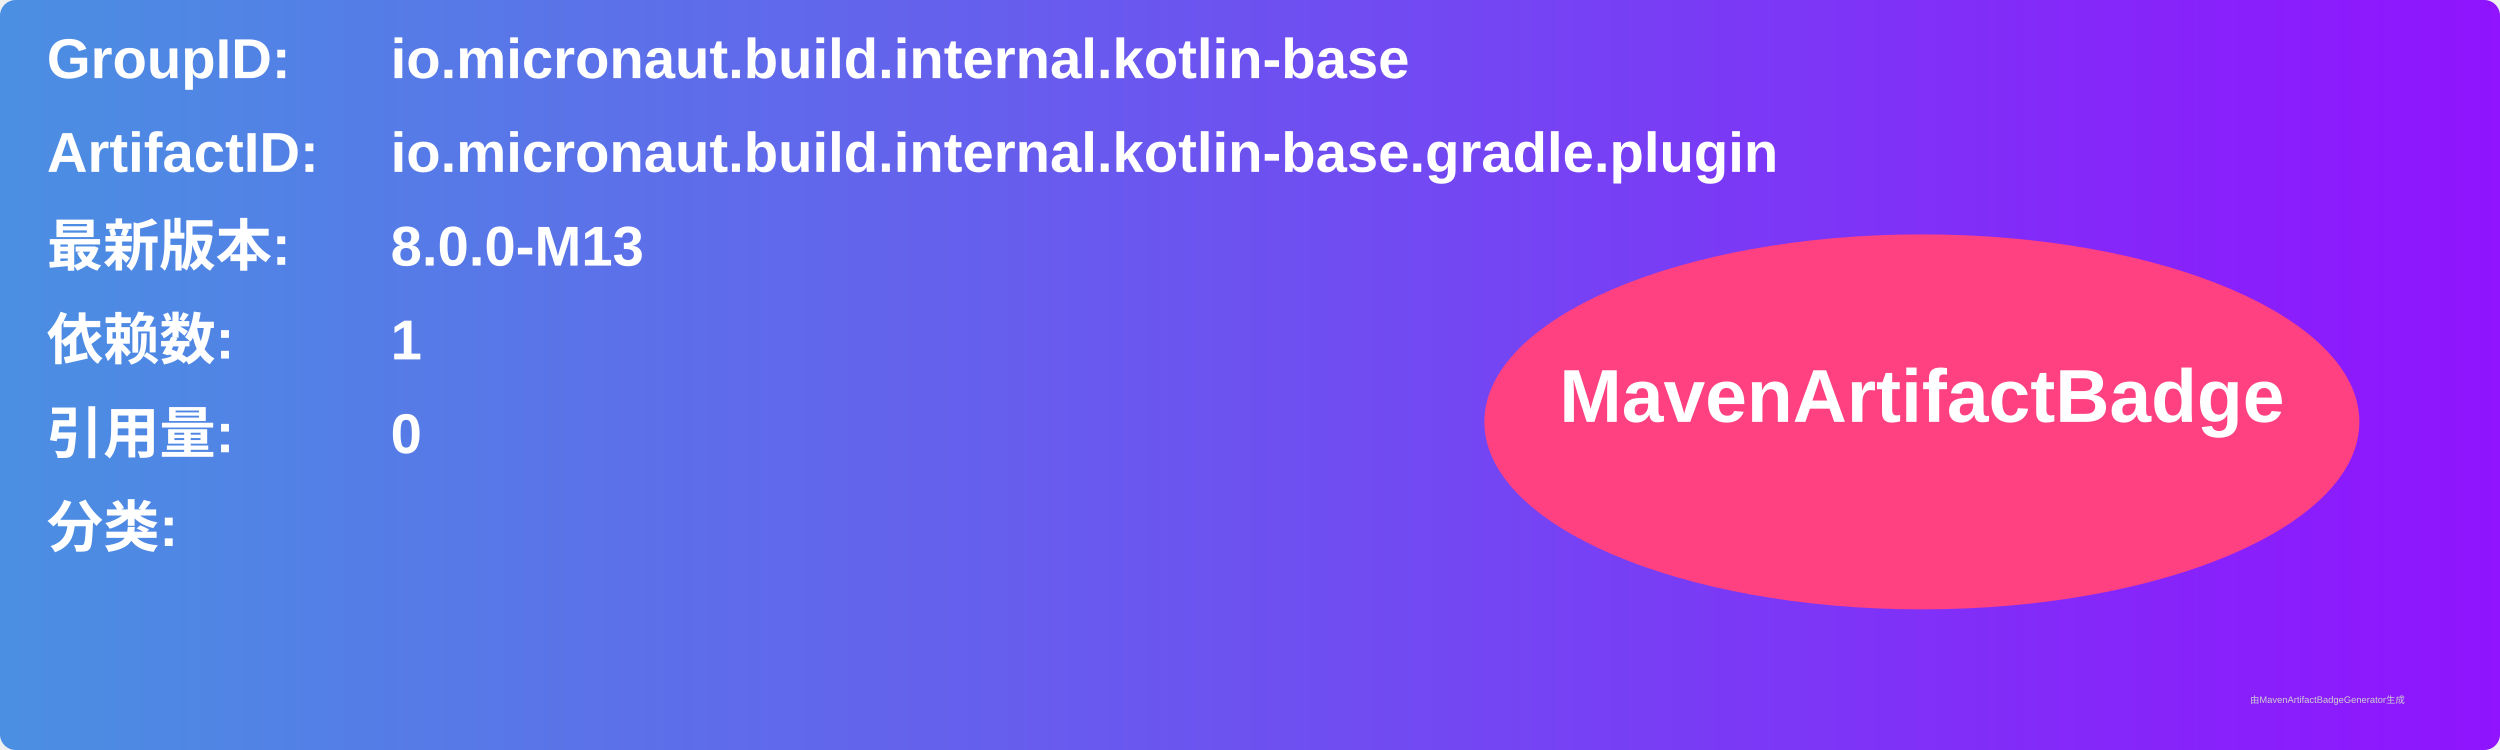
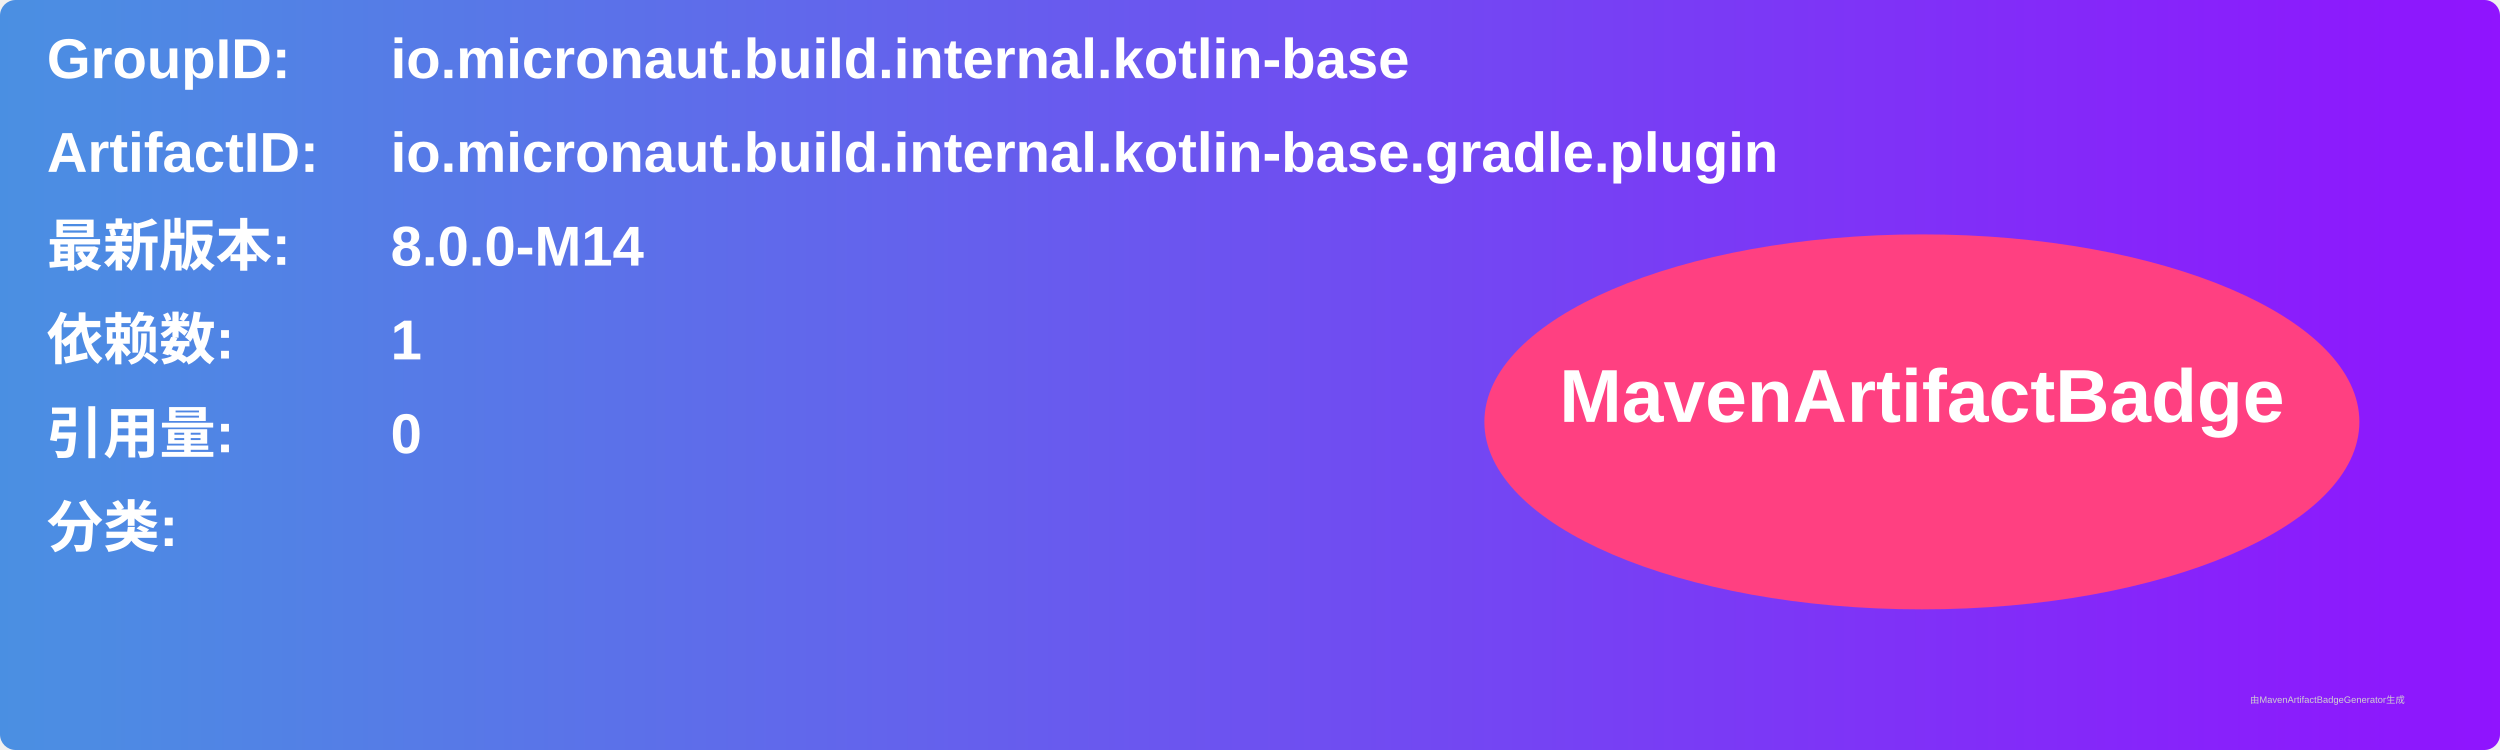
<svg xmlns="http://www.w3.org/2000/svg" width="800" height="240" viewBox="0 0 800 240">
  <linearGradient id="grad" x1="0%" y1="0%" x2="100%" y2="0%">
    <stop offset="0%" stop-color="#4a90e2" />
    <stop offset="100%" stop-color="#9013fe" />
  </linearGradient>
  <rect width="100%" height="100%" rx="5" ry="5" fill="url(#grad)" />
  <g transform="translate(15, 15)">
    <text x="0" y="10" font-family="Arial" font-size="18" fill="white" font-weight="bold" width="260">GroupID:</text>
    <text x="110" y="10" font-family="Arial" font-size="18" fill="white" font-weight="bold" width="460">io.micronaut.build.internal.kotlin-base</text>
    <text x="0" y="40" font-family="Arial" font-size="18" fill="white" font-weight="bold" width="260">ArtifactID:</text>
    <text x="110" y="40" font-family="Arial" font-size="18" fill="white" font-weight="bold" width="460">io.micronaut.build.internal.kotlin-base.gradle.plugin</text>
    <text x="0" y="70" font-family="Arial" font-size="18" fill="white" font-weight="bold">最新版本:</text>
    <text x="110" y="70" font-family="Arial" font-size="18" fill="white" font-weight="bold">
-       <tspan font-weight="bold">8.0.0-M13</tspan>
+       <tspan font-weight="bold">8.0.0-M14</tspan>
    </text>
    <text x="0" y="100" font-family="Arial" font-size="18" fill="white" font-weight="bold">依赖数: </text>
    <text x="110" y="100" font-family="Arial" font-size="18" fill="white">
      <tspan font-weight="bold">1</tspan>
    </text>
    <text x="0" y="130" font-family="Arial" font-size="18" fill="white" font-weight="bold">引用量: </text>
    <text x="110" y="130" font-family="Arial" font-size="18" fill="white">
      <tspan font-weight="bold">0</tspan>
    </text>
    <text x="0" y="160" font-family="Arial" font-size="18" fill="white" font-weight="bold">分类:</text>
    <text x="10" y="190" font-family="Arial" font-size="10" fill="white">
      <tspan font-weight="bold" />
    </text>
    <ellipse cx="600" cy="120" rx="140" ry="60" fill="#ff4081" />
    <text x="600" y="120" text-anchor="middle" font-family="Arial" font-size="24" fill="white" font-weight="bold">MavenArtifactBadge</text>
  </g>
  <text x="720" y="225" font-family="Arial" font-size="3" fill="#d0d0d0">由MavenArtifactBadgeGenerator生成</text>
</svg>
